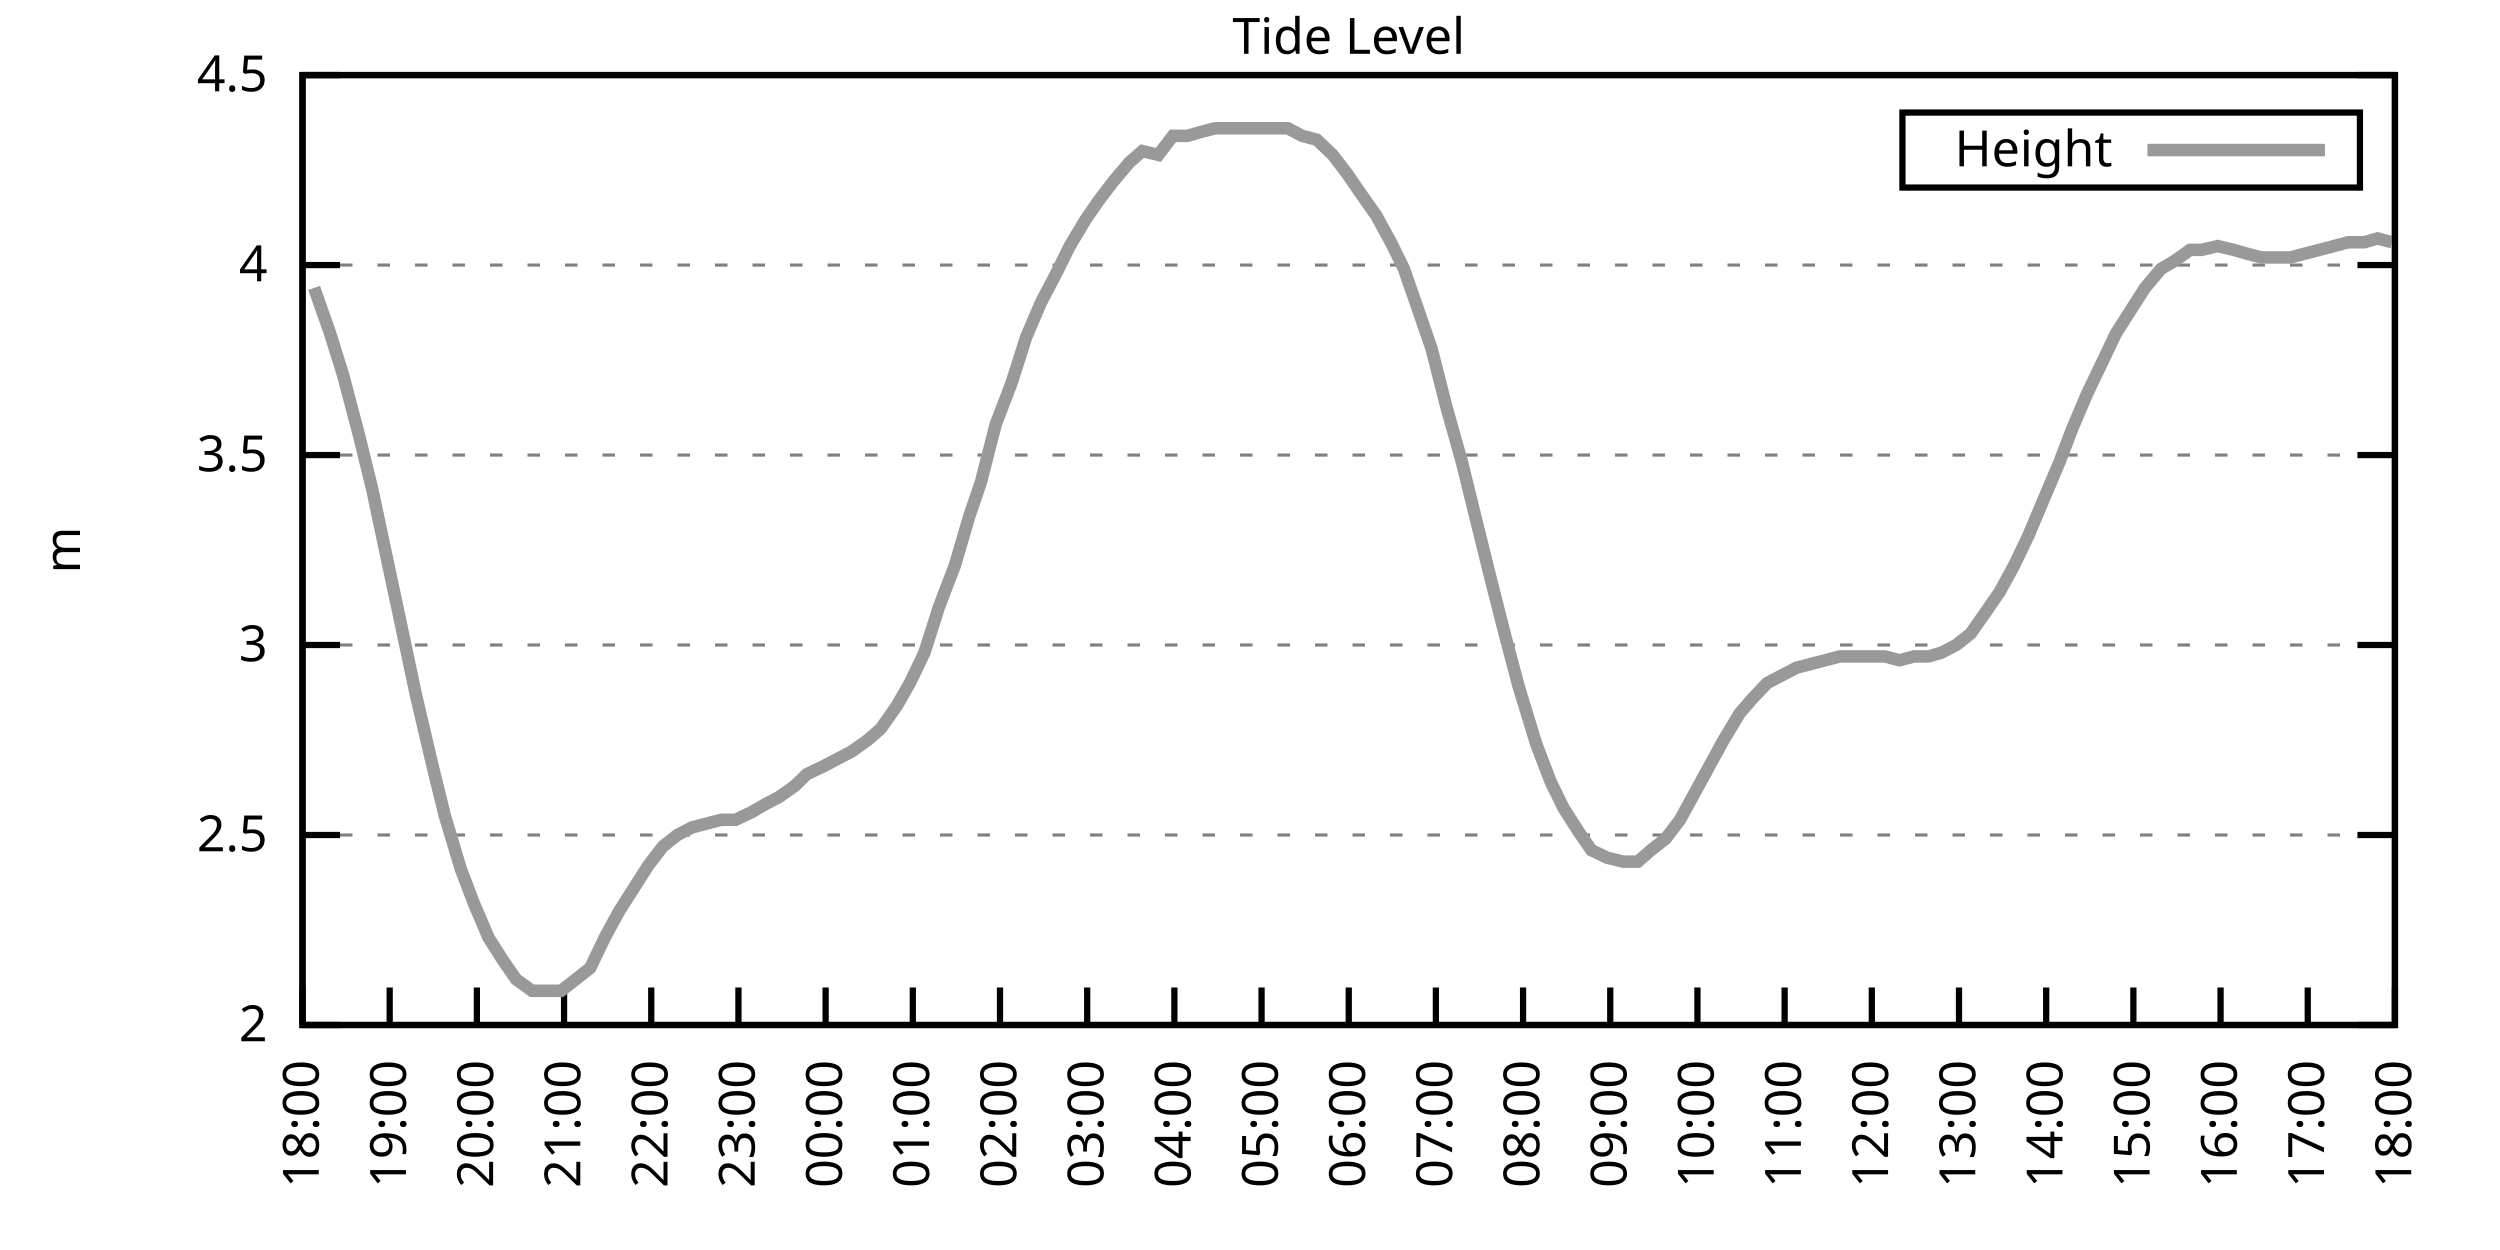
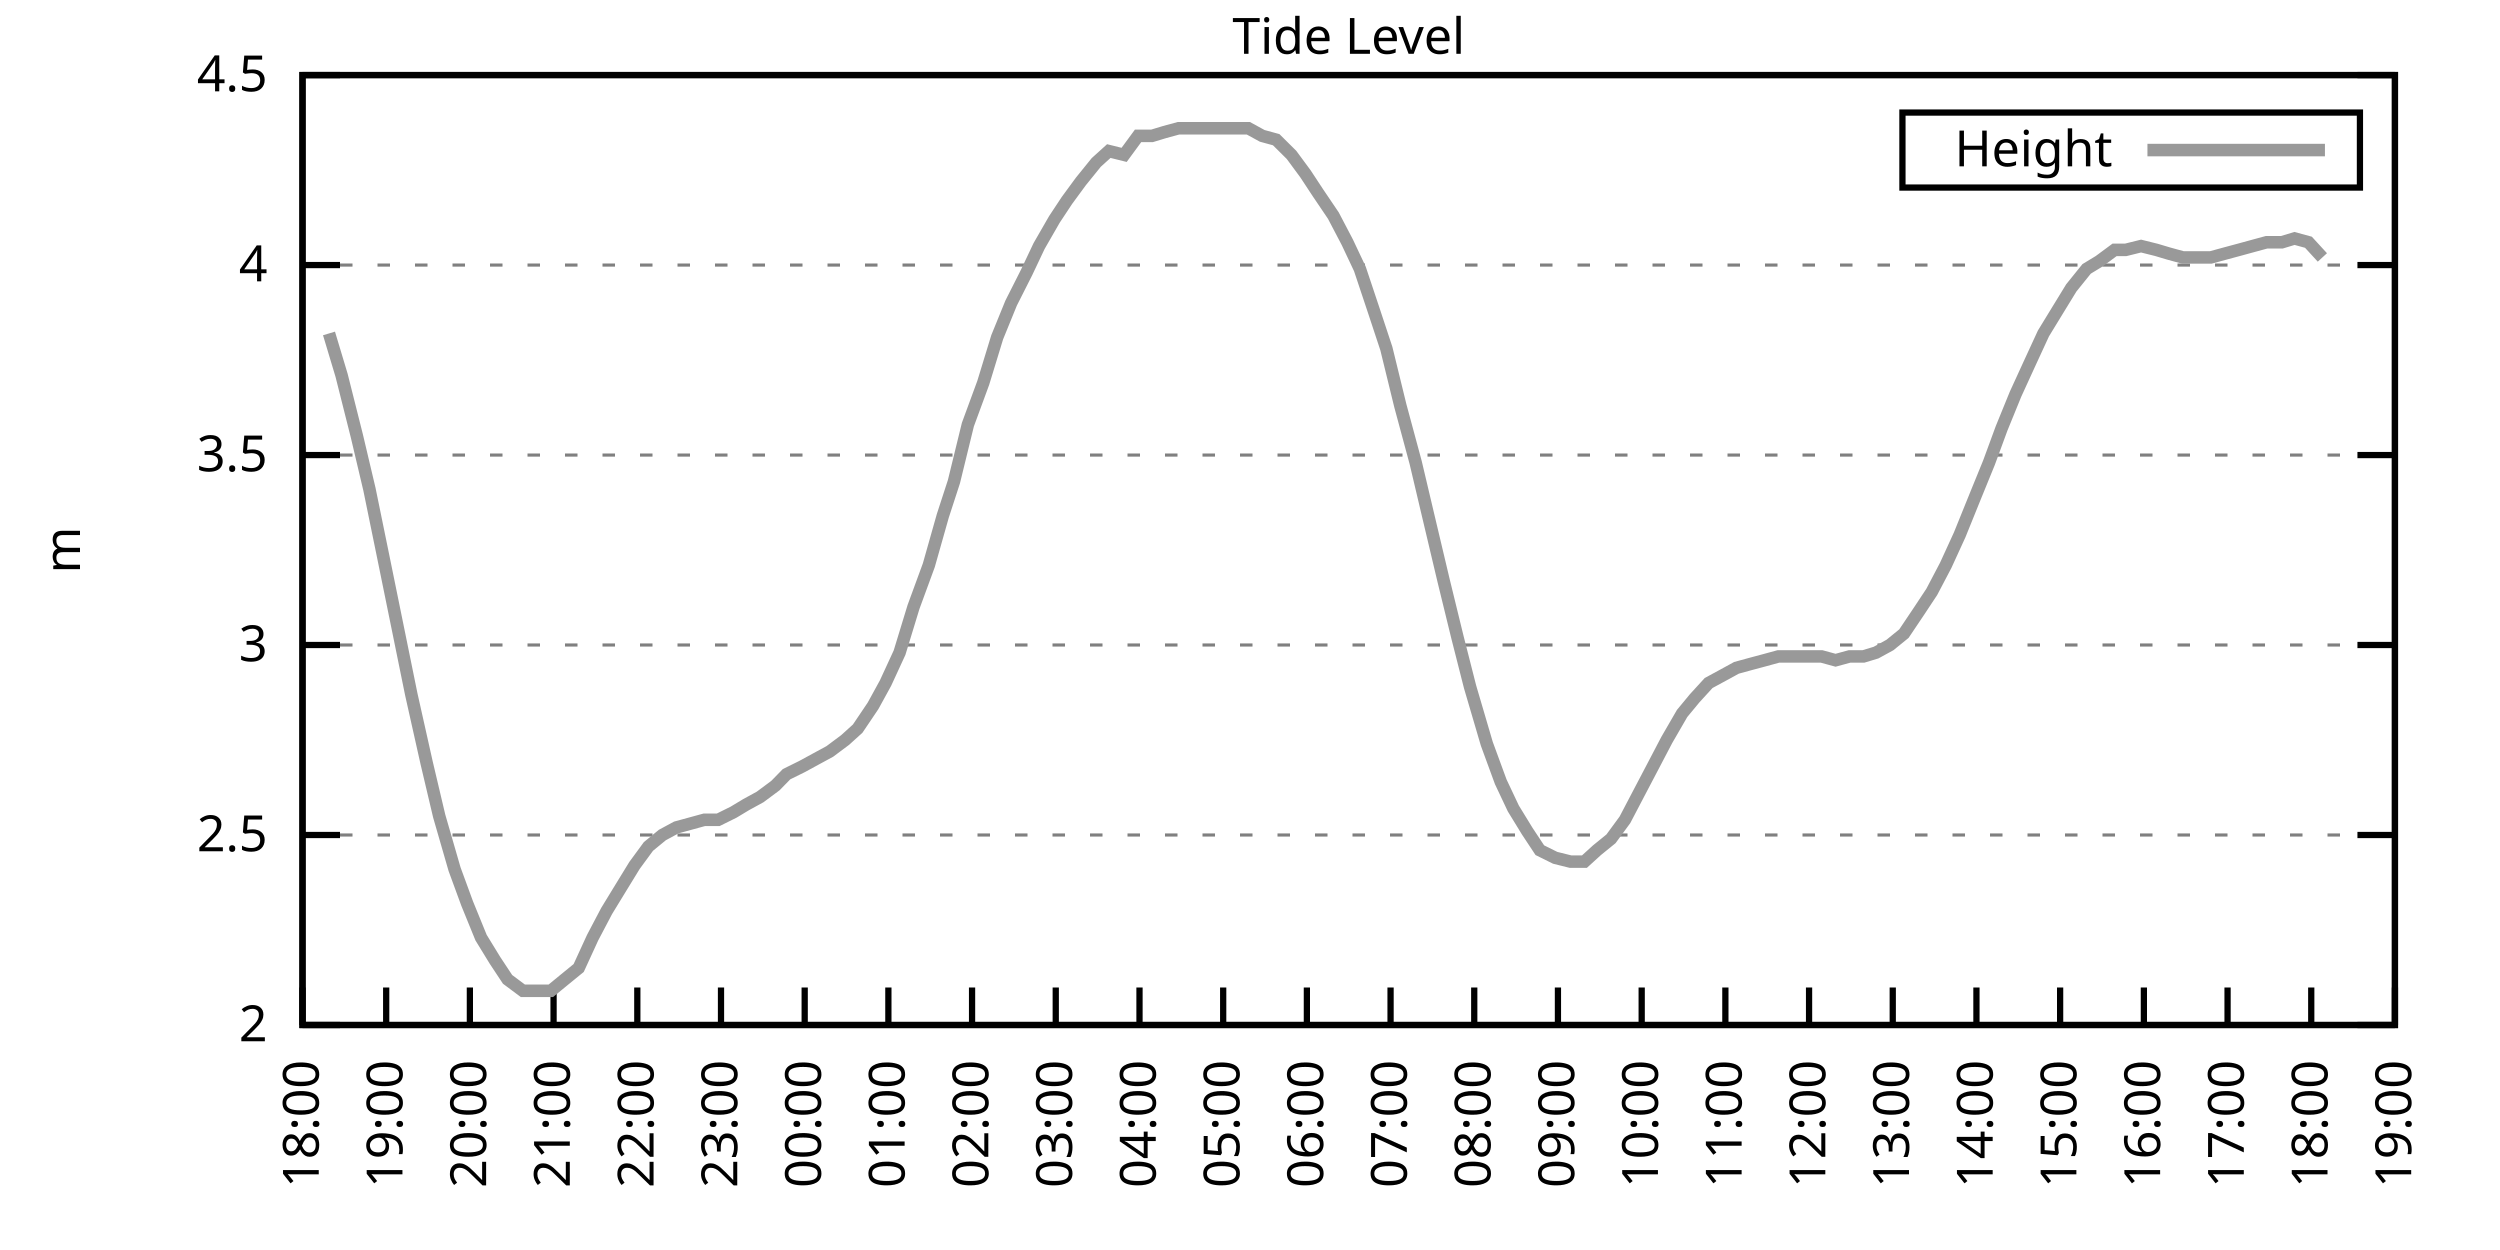
<svg xmlns="http://www.w3.org/2000/svg" xmlns:xlink="http://www.w3.org/1999/xlink" width="400" height="200" viewBox="0 0 400 200">
  <g id="gnuplot_canvas">
    <rect x="0" y="0" width="400" height="200" fill="none" />
    <defs>
      <circle id="gpDot" r="0.5" stroke-width="0.5" stroke="currentColor" />
      <path id="gpPt0" stroke-width="0.333" stroke="currentColor" d="M-1,0 h2 M0,-1 v2" />
      <path id="gpPt1" stroke-width="0.333" stroke="currentColor" d="M-1,-1 L1,1 M1,-1 L-1,1" />
      <path id="gpPt2" stroke-width="0.333" stroke="currentColor" d="M-1,0 L1,0 M0,-1 L0,1 M-1,-1 L1,1 M-1,1 L1,-1" />
      <rect id="gpPt3" stroke-width="0.333" stroke="currentColor" x="-1" y="-1" width="2" height="2" />
      <rect id="gpPt4" stroke-width="0.333" stroke="currentColor" fill="currentColor" x="-1" y="-1" width="2" height="2" />
      <circle id="gpPt5" stroke-width="0.333" stroke="currentColor" cx="0" cy="0" r="1" />
      <use xlink:href="#gpPt5" id="gpPt6" fill="currentColor" stroke="none" />
      <path id="gpPt7" stroke-width="0.333" stroke="currentColor" d="M0,-1.33 L-1.33,0.67 L1.33,0.67 z" />
      <use xlink:href="#gpPt7" id="gpPt8" fill="currentColor" stroke="none" />
      <use xlink:href="#gpPt7" id="gpPt9" stroke="currentColor" transform="rotate(180)" />
      <use xlink:href="#gpPt9" id="gpPt10" fill="currentColor" stroke="none" />
      <use xlink:href="#gpPt3" id="gpPt11" stroke="currentColor" transform="rotate(45)" />
      <use xlink:href="#gpPt11" id="gpPt12" fill="currentColor" stroke="none" />
      <path id="gpPt13" stroke-width="0.333" stroke="currentColor" d="M0,1.330 L1.265,0.411 L0.782,-1.067 L-0.782,-1.076 L-1.265,0.411 z" />
      <use xlink:href="#gpPt13" id="gpPt14" fill="currentColor" stroke="none" />
      <filter id="textbox" filterUnits="objectBoundingBox" x="0" y="0" height="1" width="1">
        <feFlood flood-color="white" flood-opacity="1" result="bgnd" />
        <feComposite in="SourceGraphic" in2="bgnd" operator="atop" />
      </filter>
      <filter id="greybox" filterUnits="objectBoundingBox" x="0" y="0" height="1" width="1">
        <feFlood flood-color="lightgrey" flood-opacity="1" result="grey" />
        <feComposite in="SourceGraphic" in2="grey" operator="atop" />
      </filter>
    </defs>
    <g fill="none" color="white" stroke="currentColor" stroke-width="1.00" stroke-linecap="butt" stroke-linejoin="miter">
</g>
    <g fill="none" color="black" stroke="currentColor" stroke-width="1.00" stroke-linecap="butt" stroke-linejoin="miter">
      <g stroke="none" shape-rendering="crispEdges">
        <polygon fill="rgb(255, 255, 255)" points="48.40,164.00 383.18,164.00 383.18,12.02 48.40,12.02 " />
      </g>
    </g>
    <g fill="none" color="black" stroke="currentColor" stroke-width="1.00" stroke-linecap="butt" stroke-linejoin="miter">
</g>
    <g fill="none" color="black" stroke="black" stroke-width="0.50" stroke-linecap="butt" stroke-linejoin="miter">
</g>
    <g fill="none" color="gray" stroke="currentColor" stroke-width="0.50" stroke-linecap="butt" stroke-linejoin="miter">
      <path stroke="gray" stroke-dasharray="2,4" class="gridline" d="M48.40,164.00 L383.19,164.00  " />
    </g>
    <g fill="none" color="gray" stroke="gray" stroke-width="1.00" stroke-linecap="butt" stroke-linejoin="miter">
</g>
    <g fill="none" color="black" stroke="currentColor" stroke-width="1.00" stroke-linecap="butt" stroke-linejoin="miter">
      <path stroke="black" d="M48.40,164.00 L54.40,164.00 M383.19,164.00 L377.19,164.00  " />
      <g transform="translate(42.80,166.60)" stroke="none" fill="black" font-family="Sans" font-size="8.00" text-anchor="end">
        <text>
          <tspan font-family="Sans"> 2</tspan>
        </text>
      </g>
    </g>
    <g fill="none" color="black" stroke="currentColor" stroke-width="1.00" stroke-linecap="butt" stroke-linejoin="miter">
</g>
    <g fill="none" color="black" stroke="black" stroke-width="0.50" stroke-linecap="butt" stroke-linejoin="miter">
</g>
    <g fill="none" color="gray" stroke="currentColor" stroke-width="0.50" stroke-linecap="butt" stroke-linejoin="miter">
      <path stroke="gray" stroke-dasharray="2,4" class="gridline" d="M48.40,133.60 L383.19,133.60  " />
    </g>
    <g fill="none" color="gray" stroke="gray" stroke-width="1.00" stroke-linecap="butt" stroke-linejoin="miter">
</g>
    <g fill="none" color="black" stroke="currentColor" stroke-width="1.00" stroke-linecap="butt" stroke-linejoin="miter">
      <path stroke="black" d="M48.40,133.60 L54.40,133.60 M383.19,133.60 L377.19,133.60  " />
      <g transform="translate(42.80,136.20)" stroke="none" fill="black" font-family="Sans" font-size="8.00" text-anchor="end">
        <text>
          <tspan font-family="Sans"> 2.5</tspan>
        </text>
      </g>
    </g>
    <g fill="none" color="black" stroke="currentColor" stroke-width="1.00" stroke-linecap="butt" stroke-linejoin="miter">
</g>
    <g fill="none" color="black" stroke="black" stroke-width="0.50" stroke-linecap="butt" stroke-linejoin="miter">
</g>
    <g fill="none" color="gray" stroke="currentColor" stroke-width="0.50" stroke-linecap="butt" stroke-linejoin="miter">
      <path stroke="gray" stroke-dasharray="2,4" class="gridline" d="M48.40,103.20 L383.19,103.20  " />
    </g>
    <g fill="none" color="gray" stroke="gray" stroke-width="1.00" stroke-linecap="butt" stroke-linejoin="miter">
</g>
    <g fill="none" color="black" stroke="currentColor" stroke-width="1.00" stroke-linecap="butt" stroke-linejoin="miter">
      <path stroke="black" d="M48.40,103.20 L54.40,103.20 M383.19,103.20 L377.19,103.20  " />
      <g transform="translate(42.80,105.80)" stroke="none" fill="black" font-family="Sans" font-size="8.00" text-anchor="end">
        <text>
          <tspan font-family="Sans"> 3</tspan>
        </text>
      </g>
    </g>
    <g fill="none" color="black" stroke="currentColor" stroke-width="1.00" stroke-linecap="butt" stroke-linejoin="miter">
</g>
    <g fill="none" color="black" stroke="black" stroke-width="0.50" stroke-linecap="butt" stroke-linejoin="miter">
</g>
    <g fill="none" color="gray" stroke="currentColor" stroke-width="0.50" stroke-linecap="butt" stroke-linejoin="miter">
      <path stroke="gray" stroke-dasharray="2,4" class="gridline" d="M48.40,72.81 L383.19,72.81  " />
    </g>
    <g fill="none" color="gray" stroke="gray" stroke-width="1.00" stroke-linecap="butt" stroke-linejoin="miter">
</g>
    <g fill="none" color="black" stroke="currentColor" stroke-width="1.00" stroke-linecap="butt" stroke-linejoin="miter">
      <path stroke="black" d="M48.40,72.81 L54.40,72.81 M383.19,72.81 L377.19,72.81  " />
      <g transform="translate(42.80,75.41)" stroke="none" fill="black" font-family="Sans" font-size="8.00" text-anchor="end">
        <text>
          <tspan font-family="Sans"> 3.5</tspan>
        </text>
      </g>
    </g>
    <g fill="none" color="black" stroke="currentColor" stroke-width="1.00" stroke-linecap="butt" stroke-linejoin="miter">
</g>
    <g fill="none" color="black" stroke="black" stroke-width="0.50" stroke-linecap="butt" stroke-linejoin="miter">
</g>
    <g fill="none" color="gray" stroke="currentColor" stroke-width="0.50" stroke-linecap="butt" stroke-linejoin="miter">
      <path stroke="gray" stroke-dasharray="2,4" class="gridline" d="M48.40,42.41 L383.19,42.41  " />
    </g>
    <g fill="none" color="gray" stroke="gray" stroke-width="1.00" stroke-linecap="butt" stroke-linejoin="miter">
</g>
    <g fill="none" color="black" stroke="currentColor" stroke-width="1.00" stroke-linecap="butt" stroke-linejoin="miter">
      <path stroke="black" d="M48.40,42.41 L54.40,42.41 M383.19,42.41 L377.19,42.41  " />
      <g transform="translate(42.80,45.01)" stroke="none" fill="black" font-family="Sans" font-size="8.00" text-anchor="end">
        <text>
          <tspan font-family="Sans"> 4</tspan>
        </text>
      </g>
    </g>
    <g fill="none" color="black" stroke="currentColor" stroke-width="1.00" stroke-linecap="butt" stroke-linejoin="miter">
</g>
    <g fill="none" color="black" stroke="black" stroke-width="0.50" stroke-linecap="butt" stroke-linejoin="miter">
</g>
    <g fill="none" color="gray" stroke="currentColor" stroke-width="0.50" stroke-linecap="butt" stroke-linejoin="miter">
      <path stroke="gray" stroke-dasharray="2,4" class="gridline" d="M48.40,12.01 L383.19,12.01  " />
    </g>
    <g fill="none" color="gray" stroke="gray" stroke-width="1.00" stroke-linecap="butt" stroke-linejoin="miter">
</g>
    <g fill="none" color="black" stroke="currentColor" stroke-width="1.00" stroke-linecap="butt" stroke-linejoin="miter">
      <path stroke="black" d="M48.40,12.01 L54.40,12.01 M383.19,12.01 L377.19,12.01  " />
      <g transform="translate(42.80,14.61)" stroke="none" fill="black" font-family="Sans" font-size="8.00" text-anchor="end">
        <text>
          <tspan font-family="Sans"> 4.5</tspan>
        </text>
      </g>
    </g>
    <g fill="none" color="black" stroke="currentColor" stroke-width="1.00" stroke-linecap="butt" stroke-linejoin="miter">
      <path stroke="black" d="M48.40,164.00 L48.40,158.00  " />
      <g transform="translate(51.00,169.60) rotate(270.00)" stroke="none" fill="black" font-family="Sans" font-size="8.00" text-anchor="end">
        <text>
          <tspan font-family="Sans">18:00</tspan>
        </text>
      </g>
    </g>
    <g fill="none" color="black" stroke="currentColor" stroke-width="1.00" stroke-linecap="butt" stroke-linejoin="miter">
-       <path stroke="black" d="M62.35,164.00 L62.35,158.00  " />
-       <g transform="translate(64.95,169.60) rotate(270.00)" stroke="none" fill="black" font-family="Sans" font-size="8.00" text-anchor="end">
+       <path stroke="black" d="M61.79,164.00 L61.79,158.00  " />
+       <g transform="translate(64.39,169.60) rotate(270.00)" stroke="none" fill="black" font-family="Sans" font-size="8.00" text-anchor="end">
        <text>
          <tspan font-family="Sans">19:00</tspan>
        </text>
      </g>
    </g>
    <g fill="none" color="black" stroke="currentColor" stroke-width="1.00" stroke-linecap="butt" stroke-linejoin="miter">
-       <path stroke="black" d="M76.30,164.00 L76.30,158.00  " />
-       <g transform="translate(78.90,169.60) rotate(270.00)" stroke="none" fill="black" font-family="Sans" font-size="8.00" text-anchor="end">
+       <path stroke="black" d="M75.18,164.00 L75.18,158.00  " />
+       <g transform="translate(77.78,169.60) rotate(270.00)" stroke="none" fill="black" font-family="Sans" font-size="8.00" text-anchor="end">
        <text>
          <tspan font-family="Sans">20:00</tspan>
        </text>
      </g>
    </g>
    <g fill="none" color="black" stroke="currentColor" stroke-width="1.00" stroke-linecap="butt" stroke-linejoin="miter">
-       <path stroke="black" d="M90.25,164.00 L90.25,158.00  " />
-       <g transform="translate(92.85,169.60) rotate(270.00)" stroke="none" fill="black" font-family="Sans" font-size="8.00" text-anchor="end">
+       <path stroke="black" d="M88.57,164.00 L88.57,158.00  " />
+       <g transform="translate(91.17,169.60) rotate(270.00)" stroke="none" fill="black" font-family="Sans" font-size="8.00" text-anchor="end">
        <text>
          <tspan font-family="Sans">21:00</tspan>
        </text>
      </g>
    </g>
    <g fill="none" color="black" stroke="currentColor" stroke-width="1.00" stroke-linecap="butt" stroke-linejoin="miter">
-       <path stroke="black" d="M104.20,164.00 L104.20,158.00  " />
-       <g transform="translate(106.80,169.60) rotate(270.00)" stroke="none" fill="black" font-family="Sans" font-size="8.00" text-anchor="end">
+       <path stroke="black" d="M101.97,164.00 L101.97,158.00  " />
+       <g transform="translate(104.57,169.60) rotate(270.00)" stroke="none" fill="black" font-family="Sans" font-size="8.00" text-anchor="end">
        <text>
          <tspan font-family="Sans">22:00</tspan>
        </text>
      </g>
    </g>
    <g fill="none" color="black" stroke="currentColor" stroke-width="1.00" stroke-linecap="butt" stroke-linejoin="miter">
-       <path stroke="black" d="M118.15,164.00 L118.15,158.00  " />
-       <g transform="translate(120.75,169.60) rotate(270.00)" stroke="none" fill="black" font-family="Sans" font-size="8.00" text-anchor="end">
+       <path stroke="black" d="M115.36,164.00 L115.36,158.00  " />
+       <g transform="translate(117.96,169.60) rotate(270.00)" stroke="none" fill="black" font-family="Sans" font-size="8.00" text-anchor="end">
        <text>
          <tspan font-family="Sans">23:00</tspan>
        </text>
      </g>
    </g>
    <g fill="none" color="black" stroke="currentColor" stroke-width="1.00" stroke-linecap="butt" stroke-linejoin="miter">
-       <path stroke="black" d="M132.10,164.00 L132.10,158.00  " />
-       <g transform="translate(134.70,169.60) rotate(270.00)" stroke="none" fill="black" font-family="Sans" font-size="8.00" text-anchor="end">
+       <path stroke="black" d="M128.75,164.00 L128.75,158.00  " />
+       <g transform="translate(131.35,169.60) rotate(270.00)" stroke="none" fill="black" font-family="Sans" font-size="8.00" text-anchor="end">
        <text>
          <tspan font-family="Sans">00:00</tspan>
        </text>
      </g>
    </g>
    <g fill="none" color="black" stroke="currentColor" stroke-width="1.00" stroke-linecap="butt" stroke-linejoin="miter">
-       <path stroke="black" d="M146.05,164.00 L146.05,158.00  " />
-       <g transform="translate(148.65,169.60) rotate(270.00)" stroke="none" fill="black" font-family="Sans" font-size="8.00" text-anchor="end">
+       <path stroke="black" d="M142.14,164.00 L142.14,158.00  " />
+       <g transform="translate(144.74,169.60) rotate(270.00)" stroke="none" fill="black" font-family="Sans" font-size="8.00" text-anchor="end">
        <text>
          <tspan font-family="Sans">01:00</tspan>
        </text>
      </g>
    </g>
    <g fill="none" color="black" stroke="currentColor" stroke-width="1.00" stroke-linecap="butt" stroke-linejoin="miter">
-       <path stroke="black" d="M160.00,164.00 L160.00,158.00  " />
-       <g transform="translate(162.60,169.60) rotate(270.00)" stroke="none" fill="black" font-family="Sans" font-size="8.00" text-anchor="end">
+       <path stroke="black" d="M155.53,164.00 L155.53,158.00  " />
+       <g transform="translate(158.13,169.60) rotate(270.00)" stroke="none" fill="black" font-family="Sans" font-size="8.00" text-anchor="end">
        <text>
          <tspan font-family="Sans">02:00</tspan>
        </text>
      </g>
    </g>
    <g fill="none" color="black" stroke="currentColor" stroke-width="1.00" stroke-linecap="butt" stroke-linejoin="miter">
-       <path stroke="black" d="M173.95,164.00 L173.95,158.00  " />
-       <g transform="translate(176.55,169.60) rotate(270.00)" stroke="none" fill="black" font-family="Sans" font-size="8.00" text-anchor="end">
+       <path stroke="black" d="M168.92,164.00 L168.92,158.00  " />
+       <g transform="translate(171.52,169.60) rotate(270.00)" stroke="none" fill="black" font-family="Sans" font-size="8.00" text-anchor="end">
        <text>
          <tspan font-family="Sans">03:00</tspan>
        </text>
      </g>
    </g>
    <g fill="none" color="black" stroke="currentColor" stroke-width="1.00" stroke-linecap="butt" stroke-linejoin="miter">
-       <path stroke="black" d="M187.90,164.00 L187.90,158.00  " />
-       <g transform="translate(190.50,169.60) rotate(270.00)" stroke="none" fill="black" font-family="Sans" font-size="8.00" text-anchor="end">
+       <path stroke="black" d="M182.32,164.00 L182.32,158.00  " />
+       <g transform="translate(184.92,169.60) rotate(270.00)" stroke="none" fill="black" font-family="Sans" font-size="8.00" text-anchor="end">
        <text>
          <tspan font-family="Sans">04:00</tspan>
        </text>
      </g>
    </g>
    <g fill="none" color="black" stroke="currentColor" stroke-width="1.00" stroke-linecap="butt" stroke-linejoin="miter">
-       <path stroke="black" d="M201.85,164.00 L201.85,158.00  " />
-       <g transform="translate(204.45,169.60) rotate(270.00)" stroke="none" fill="black" font-family="Sans" font-size="8.00" text-anchor="end">
+       <path stroke="black" d="M195.71,164.00 L195.71,158.00  " />
+       <g transform="translate(198.31,169.60) rotate(270.00)" stroke="none" fill="black" font-family="Sans" font-size="8.00" text-anchor="end">
        <text>
          <tspan font-family="Sans">05:00</tspan>
        </text>
      </g>
    </g>
    <g fill="none" color="black" stroke="currentColor" stroke-width="1.00" stroke-linecap="butt" stroke-linejoin="miter">
-       <path stroke="black" d="M215.80,164.00 L215.80,158.00  " />
-       <g transform="translate(218.40,169.60) rotate(270.00)" stroke="none" fill="black" font-family="Sans" font-size="8.00" text-anchor="end">
+       <path stroke="black" d="M209.10,164.00 L209.10,158.00  " />
+       <g transform="translate(211.70,169.60) rotate(270.00)" stroke="none" fill="black" font-family="Sans" font-size="8.00" text-anchor="end">
        <text>
          <tspan font-family="Sans">06:00</tspan>
        </text>
      </g>
    </g>
    <g fill="none" color="black" stroke="currentColor" stroke-width="1.00" stroke-linecap="butt" stroke-linejoin="miter">
-       <path stroke="black" d="M229.74,164.00 L229.74,158.00  " />
-       <g transform="translate(232.34,169.60) rotate(270.00)" stroke="none" fill="black" font-family="Sans" font-size="8.00" text-anchor="end">
+       <path stroke="black" d="M222.49,164.00 L222.49,158.00  " />
+       <g transform="translate(225.09,169.60) rotate(270.00)" stroke="none" fill="black" font-family="Sans" font-size="8.00" text-anchor="end">
        <text>
          <tspan font-family="Sans">07:00</tspan>
        </text>
      </g>
    </g>
    <g fill="none" color="black" stroke="currentColor" stroke-width="1.00" stroke-linecap="butt" stroke-linejoin="miter">
-       <path stroke="black" d="M243.69,164.00 L243.69,158.00  " />
-       <g transform="translate(246.29,169.60) rotate(270.00)" stroke="none" fill="black" font-family="Sans" font-size="8.00" text-anchor="end">
+       <path stroke="black" d="M235.88,164.00 L235.88,158.00  " />
+       <g transform="translate(238.48,169.60) rotate(270.00)" stroke="none" fill="black" font-family="Sans" font-size="8.00" text-anchor="end">
        <text>
          <tspan font-family="Sans">08:00</tspan>
        </text>
      </g>
    </g>
    <g fill="none" color="black" stroke="currentColor" stroke-width="1.00" stroke-linecap="butt" stroke-linejoin="miter">
-       <path stroke="black" d="M257.64,164.00 L257.64,158.00  " />
-       <g transform="translate(260.24,169.60) rotate(270.00)" stroke="none" fill="black" font-family="Sans" font-size="8.00" text-anchor="end">
+       <path stroke="black" d="M249.27,164.00 L249.27,158.00  " />
+       <g transform="translate(251.87,169.60) rotate(270.00)" stroke="none" fill="black" font-family="Sans" font-size="8.00" text-anchor="end">
        <text>
          <tspan font-family="Sans">09:00</tspan>
        </text>
      </g>
    </g>
    <g fill="none" color="black" stroke="currentColor" stroke-width="1.00" stroke-linecap="butt" stroke-linejoin="miter">
-       <path stroke="black" d="M271.59,164.00 L271.59,158.00  " />
-       <g transform="translate(274.19,169.60) rotate(270.00)" stroke="none" fill="black" font-family="Sans" font-size="8.00" text-anchor="end">
+       <path stroke="black" d="M262.67,164.00 L262.67,158.00  " />
+       <g transform="translate(265.27,169.60) rotate(270.00)" stroke="none" fill="black" font-family="Sans" font-size="8.00" text-anchor="end">
        <text>
          <tspan font-family="Sans">10:00</tspan>
        </text>
      </g>
    </g>
    <g fill="none" color="black" stroke="currentColor" stroke-width="1.00" stroke-linecap="butt" stroke-linejoin="miter">
-       <path stroke="black" d="M285.54,164.00 L285.54,158.00  " />
-       <g transform="translate(288.14,169.60) rotate(270.00)" stroke="none" fill="black" font-family="Sans" font-size="8.00" text-anchor="end">
+       <path stroke="black" d="M276.06,164.00 L276.06,158.00  " />
+       <g transform="translate(278.66,169.60) rotate(270.00)" stroke="none" fill="black" font-family="Sans" font-size="8.00" text-anchor="end">
        <text>
          <tspan font-family="Sans">11:00</tspan>
        </text>
      </g>
    </g>
    <g fill="none" color="black" stroke="currentColor" stroke-width="1.00" stroke-linecap="butt" stroke-linejoin="miter">
-       <path stroke="black" d="M299.49,164.00 L299.49,158.00  " />
-       <g transform="translate(302.09,169.60) rotate(270.00)" stroke="none" fill="black" font-family="Sans" font-size="8.00" text-anchor="end">
+       <path stroke="black" d="M289.45,164.00 L289.45,158.00  " />
+       <g transform="translate(292.05,169.60) rotate(270.00)" stroke="none" fill="black" font-family="Sans" font-size="8.00" text-anchor="end">
        <text>
          <tspan font-family="Sans">12:00</tspan>
        </text>
      </g>
    </g>
    <g fill="none" color="black" stroke="currentColor" stroke-width="1.00" stroke-linecap="butt" stroke-linejoin="miter">
-       <path stroke="black" d="M313.44,164.00 L313.44,158.00  " />
-       <g transform="translate(316.04,169.60) rotate(270.00)" stroke="none" fill="black" font-family="Sans" font-size="8.00" text-anchor="end">
+       <path stroke="black" d="M302.84,164.00 L302.84,158.00  " />
+       <g transform="translate(305.44,169.60) rotate(270.00)" stroke="none" fill="black" font-family="Sans" font-size="8.00" text-anchor="end">
        <text>
          <tspan font-family="Sans">13:00</tspan>
        </text>
      </g>
    </g>
    <g fill="none" color="black" stroke="currentColor" stroke-width="1.00" stroke-linecap="butt" stroke-linejoin="miter">
-       <path stroke="black" d="M327.39,164.00 L327.39,158.00  " />
-       <g transform="translate(329.99,169.60) rotate(270.00)" stroke="none" fill="black" font-family="Sans" font-size="8.00" text-anchor="end">
+       <path stroke="black" d="M316.23,164.00 L316.23,158.00  " />
+       <g transform="translate(318.83,169.60) rotate(270.00)" stroke="none" fill="black" font-family="Sans" font-size="8.00" text-anchor="end">
        <text>
          <tspan font-family="Sans">14:00</tspan>
        </text>
      </g>
    </g>
    <g fill="none" color="black" stroke="currentColor" stroke-width="1.00" stroke-linecap="butt" stroke-linejoin="miter">
-       <path stroke="black" d="M341.34,164.00 L341.34,158.00  " />
-       <g transform="translate(343.94,169.60) rotate(270.00)" stroke="none" fill="black" font-family="Sans" font-size="8.00" text-anchor="end">
+       <path stroke="black" d="M329.62,164.00 L329.62,158.00  " />
+       <g transform="translate(332.22,169.60) rotate(270.00)" stroke="none" fill="black" font-family="Sans" font-size="8.00" text-anchor="end">
        <text>
          <tspan font-family="Sans">15:00</tspan>
        </text>
      </g>
    </g>
    <g fill="none" color="black" stroke="currentColor" stroke-width="1.00" stroke-linecap="butt" stroke-linejoin="miter">
-       <path stroke="black" d="M355.29,164.00 L355.29,158.00  " />
-       <g transform="translate(357.89,169.60) rotate(270.00)" stroke="none" fill="black" font-family="Sans" font-size="8.00" text-anchor="end">
+       <path stroke="black" d="M343.02,164.00 L343.02,158.00  " />
+       <g transform="translate(345.62,169.60) rotate(270.00)" stroke="none" fill="black" font-family="Sans" font-size="8.00" text-anchor="end">
        <text>
          <tspan font-family="Sans">16:00</tspan>
        </text>
      </g>
    </g>
    <g fill="none" color="black" stroke="currentColor" stroke-width="1.00" stroke-linecap="butt" stroke-linejoin="miter">
-       <path stroke="black" d="M369.24,164.00 L369.24,158.00  " />
-       <g transform="translate(371.84,169.60) rotate(270.00)" stroke="none" fill="black" font-family="Sans" font-size="8.00" text-anchor="end">
+       <path stroke="black" d="M356.41,164.00 L356.41,158.00  " />
+       <g transform="translate(359.01,169.60) rotate(270.00)" stroke="none" fill="black" font-family="Sans" font-size="8.00" text-anchor="end">
        <text>
          <tspan font-family="Sans">17:00</tspan>
+         </text>
+       </g>
+     </g>
+     <g fill="none" color="black" stroke="currentColor" stroke-width="1.00" stroke-linecap="butt" stroke-linejoin="miter">
+       <path stroke="black" d="M369.80,164.00 L369.80,158.00  " />
+       <g transform="translate(372.40,169.60) rotate(270.00)" stroke="none" fill="black" font-family="Sans" font-size="8.00" text-anchor="end">
+         <text>
+           <tspan font-family="Sans">18:00</tspan>
        </text>
      </g>
    </g>
    <g fill="none" color="black" stroke="currentColor" stroke-width="1.00" stroke-linecap="butt" stroke-linejoin="miter">
      <path stroke="black" d="M383.19,164.00 L383.19,158.00  " />
      <g transform="translate(385.79,169.60) rotate(270.00)" stroke="none" fill="black" font-family="Sans" font-size="8.00" text-anchor="end">
        <text>
-           <tspan font-family="Sans">18:00</tspan>
+           <tspan font-family="Sans">19:00</tspan>
        </text>
      </g>
    </g>
    <g fill="none" color="black" stroke="currentColor" stroke-width="1.00" stroke-linecap="butt" stroke-linejoin="miter">
</g>
    <g fill="none" color="black" stroke="currentColor" stroke-width="1.00" stroke-linecap="butt" stroke-linejoin="miter">
      <path stroke="black" d="M48.40,12.01 L48.40,164.00 L383.19,164.00 L383.19,12.01 L48.40,12.01 Z  " />
    </g>
    <g fill="none" color="black" stroke="currentColor" stroke-width="1.00" stroke-linecap="butt" stroke-linejoin="miter">
</g>
    <g fill="none" color="black" stroke="currentColor" stroke-width="1.00" stroke-linecap="butt" stroke-linejoin="miter">
      <path stroke="black" d="M304.39,30.01 L304.39,18.01 L377.59,18.01 L377.59,30.01 L304.39,30.01 Z  " />
    </g>
    <g id="Tide_level_plot_1">
      <g fill="none" color="white" stroke="black" stroke-width="2.00" stroke-linecap="butt" stroke-linejoin="miter">
</g>
      <g fill="none" color="black" stroke="currentColor" stroke-width="2.00" stroke-linecap="butt" stroke-linejoin="miter">
        <g transform="translate(337.99,26.61)" stroke="none" fill="black" font-family="Sans" font-size="8.00" text-anchor="end">
          <text>
            <tspan font-family="Sans">Height</tspan>
          </text>
        </g>
      </g>
      <g fill="none" color="black" stroke="currentColor" stroke-width="2.00" stroke-linecap="butt" stroke-linejoin="miter">
-         <path stroke="rgb(153, 153, 153)" d="M343.59,24.01 L371.99,24.01 M50.26,46.06 L52.82,53.35 L54.91,60.04 L57.47,69.77 L59.56,78.28 L61.88,89.22   L64.21,100.16 L66.53,111.11 L69.09,122.05 L71.18,130.56 L73.74,139.07 L75.83,144.55 L78.16,150.02 L80.48,153.66   L82.58,156.70 L85.13,158.53 L87.46,158.53 L89.78,158.53 L92.11,156.70 L94.43,154.88 L96.76,150.02 L99.08,145.76   L101.41,142.11 L103.73,138.47 L106.06,135.43 L108.38,133.60 L110.71,132.39 L113.03,131.78 L115.36,131.17 L117.68,131.17   L120.24,129.95 L122.33,128.74 L124.66,127.52 L127.22,125.70 L129.08,123.87 L131.63,122.66 L133.96,121.44 L136.28,120.23   L138.84,118.40 L140.93,116.58 L143.49,112.93 L145.58,109.28 L147.91,104.42 L150.23,97.12 L152.79,90.44 L155.11,82.53   L156.97,77.06 L159.30,67.94 L161.86,61.25 L164.18,53.96 L166.51,48.49 L169.06,43.62 L171.16,39.37 L173.71,35.11   L175.81,32.07 L178.13,29.03 L180.69,25.99 L182.78,24.17 L185.34,24.78 L187.66,21.74 L189.99,21.74 L192.08,21.13   L194.41,20.52 L196.73,20.52 L199.29,20.52 L201.61,20.52 L203.47,20.52 L206.03,20.52 L208.36,21.74 L210.68,22.35   L213.24,24.78 L215.56,27.82 L217.65,30.86 L220.21,34.50 L222.54,38.76 L224.63,43.02 L226.95,49.70 L229.05,55.78   L231.37,64.90 L233.93,74.02 L236.02,82.53 L238.58,92.87 L240.90,101.99 L243.00,109.89 L245.79,119.01 L248.11,125.09   L250.20,129.35 L252.53,132.99 L254.62,136.03 L257.18,137.25 L259.74,137.86 L262.06,137.86 L264.15,136.03 L266.48,134.21   L268.80,131.17 L271.13,126.91 L273.45,122.66 L275.78,118.40 L278.34,114.15 L280.43,111.72 L282.75,109.28 L285.08,108.07   L287.40,106.85 L289.73,106.24 L292.05,105.64 L294.38,105.03 L296.94,105.03 L299.26,105.03 L301.58,105.03 L303.91,105.64   L306.23,105.03 L308.56,105.03 L310.65,104.42 L312.98,103.20 L315.30,101.38 L317.86,97.73 L319.95,94.69 L322.28,90.44   L324.60,85.57 L327.16,79.49 L329.48,74.02 L331.58,68.55 L333.90,63.08 L336.23,58.21 L338.55,53.35 L340.88,49.70   L343.20,46.06 L345.76,43.02 L347.85,41.80 L350.41,39.98 L352.27,39.98 L354.83,39.37 L357.38,39.98 L359.48,40.58   L361.80,41.19 L364.13,41.19 L366.45,41.19 L368.78,40.58 L371.10,39.98 L373.43,39.37 L375.75,38.76 L378.31,38.76   L380.40,38.15 L382.73,38.76  " />
+         <path stroke="rgb(153, 153, 153)" d="M343.59,24.01 L371.99,24.01 M52.64,53.35 L54.65,60.04 L57.10,69.77 L59.11,78.28 L61.35,89.22 L63.58,100.16   L65.81,111.11 L68.26,122.05 L70.27,130.56 L72.73,139.07 L74.74,144.55 L76.97,150.02 L79.20,153.66 L81.21,156.70   L83.66,158.53 L85.90,158.53 L88.13,158.53 L90.36,156.70 L92.59,154.88 L94.82,150.02 L97.06,145.76 L99.29,142.11   L101.52,138.47 L103.75,135.43 L105.98,133.60 L108.22,132.39 L110.45,131.78 L112.68,131.17 L114.91,131.17 L117.37,129.95   L119.38,128.74 L121.61,127.52 L124.06,125.70 L125.85,123.87 L128.30,122.66 L130.54,121.44 L132.77,120.23 L135.22,118.40   L137.23,116.58 L139.69,112.93 L141.69,109.28 L143.93,104.42 L146.16,97.12 L148.61,90.44 L150.85,82.53 L152.63,77.06   L154.86,67.94 L157.32,61.25 L159.55,53.96 L161.78,48.49 L164.24,43.62 L166.25,39.37 L168.70,35.11 L170.71,32.07   L172.94,29.03 L175.40,25.99 L177.41,24.17 L179.86,24.78 L182.09,21.74 L184.32,21.74 L186.33,21.13 L188.57,20.52   L190.80,20.52 L193.25,20.52 L195.48,20.52 L197.27,20.52 L199.73,20.52 L201.96,21.74 L204.19,22.35 L206.64,24.78   L208.88,27.82 L210.88,30.86 L213.34,34.50 L215.57,38.76 L217.58,43.02 L219.81,49.70 L221.82,55.78 L224.05,64.90   L226.51,74.02 L228.52,82.53 L230.97,92.87 L233.20,101.99 L235.21,109.89 L237.89,119.01 L240.12,125.09 L242.13,129.35   L244.36,132.99 L246.37,136.03 L248.83,137.25 L251.28,137.86 L253.51,137.86 L255.52,136.03 L257.76,134.21 L259.99,131.17   L262.22,126.91 L264.45,122.66 L266.68,118.40 L269.14,114.15 L271.15,111.72 L273.38,109.28 L275.61,108.07 L277.84,106.85   L280.07,106.24 L282.31,105.64 L284.54,105.03 L286.99,105.03 L289.23,105.03 L291.46,105.03 L293.69,105.64 L295.92,105.03   L298.15,105.03 L300.16,104.42 L302.39,103.20 L304.63,101.38 L307.08,97.73 L309.09,94.69 L311.32,90.44 L313.55,85.57   L316.01,79.49 L318.24,74.02 L320.25,68.55 L322.48,63.08 L324.71,58.21 L326.95,53.35 L329.18,49.70 L331.41,46.06   L333.86,43.02 L335.87,41.80 L338.33,39.98 L340.11,39.98 L342.57,39.37 L345.02,39.98 L347.03,40.58 L349.26,41.19   L351.50,41.19 L353.73,41.19 L355.96,40.58 L358.19,39.98 L360.42,39.37 L362.66,38.76 L365.11,38.76 L367.12,38.15   L369.35,38.76 L371.58,41.19  " />
      </g>
    </g>
    <g fill="none" color="black" stroke="currentColor" stroke-width="2.00" stroke-linecap="butt" stroke-linejoin="miter">
</g>
    <g fill="none" color="black" stroke="black" stroke-width="1.00" stroke-linecap="butt" stroke-linejoin="miter">
</g>
    <g fill="none" color="black" stroke="currentColor" stroke-width="1.00" stroke-linecap="butt" stroke-linejoin="miter">
      <path stroke="black" d="M48.40,12.01 L48.40,164.00 L383.19,164.00 L383.19,12.01 L48.40,12.01 Z  " />
      <g transform="translate(12.80,88.01) rotate(270.00)" stroke="none" fill="black" font-family="Sans" font-size="8.00" text-anchor="middle">
        <text>
          <tspan font-family="Sans">m</tspan>
        </text>
      </g>
    </g>
    <g fill="none" color="black" stroke="currentColor" stroke-width="1.00" stroke-linecap="butt" stroke-linejoin="miter">
</g>
    <g fill="none" color="black" stroke="currentColor" stroke-width="1.00" stroke-linecap="butt" stroke-linejoin="miter">
      <g transform="translate(215.79,8.61)" stroke="none" fill="black" font-family="Sans" font-size="8.00" text-anchor="middle">
        <text>
          <tspan font-family="Sans">Tide Level</tspan>
        </text>
      </g>
    </g>
    <g fill="none" color="black" stroke="currentColor" stroke-width="1.00" stroke-linecap="butt" stroke-linejoin="miter">
</g>
  </g>
</svg>
